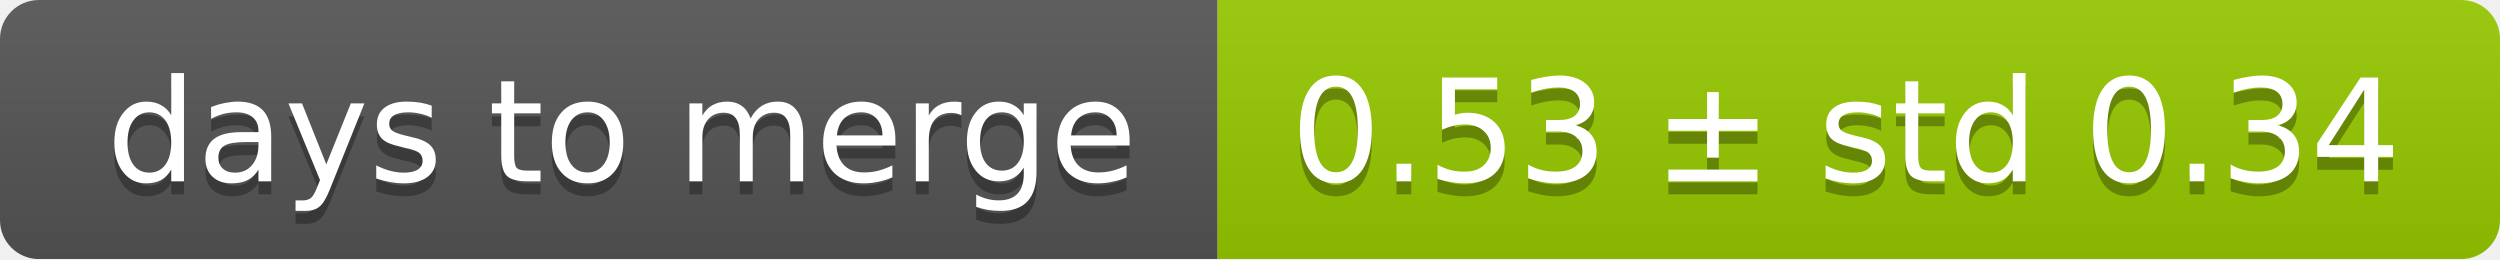
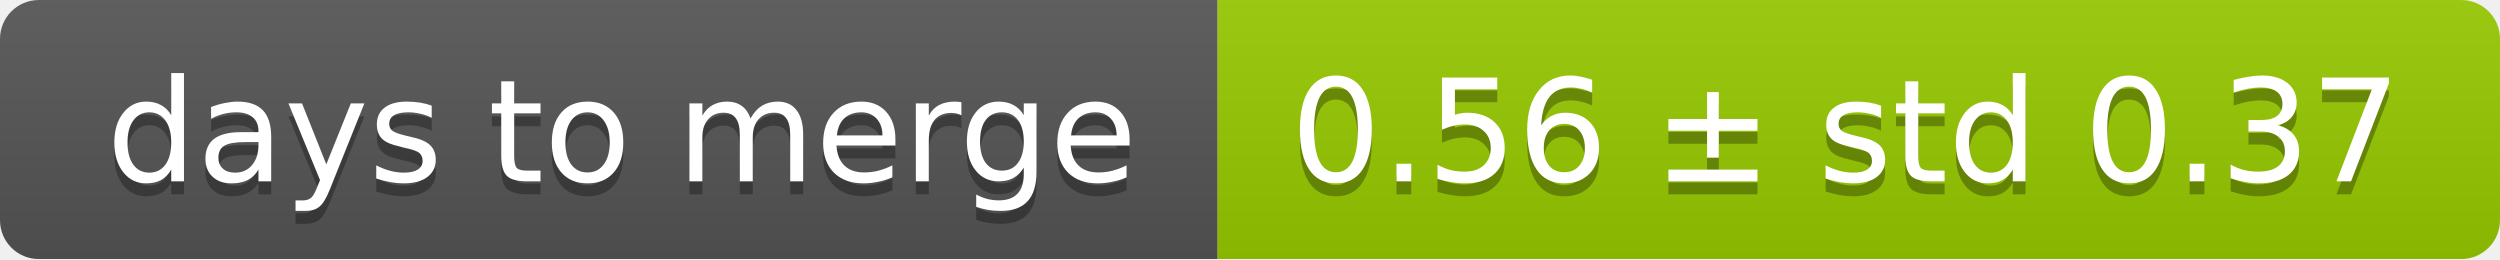
<svg xmlns="http://www.w3.org/2000/svg" width="193" height="20">
  <linearGradient id="smooth" x2="0" y2="100%">
    <stop offset="0" stop-color="#bbb" stop-opacity=".1" />
    <stop offset="1" stop-opacity=".1" />
  </linearGradient>
  <mask id="round">
    <rect width="193" height="20" rx="3" fill="#fff" />
  </mask>
  <g mask="url(#round)">
    <rect width="94" height="20" fill="#555" />
    <rect x="94" width="99" height="20" fill="#97ca00" />
    <rect width="193" height="20" fill="url(#smooth)" />
  </g>
  <g fill="#fff" text-anchor="middle" font-family="DejaVu Sans,Verdana,Geneva,sans-serif" font-size="11">
    <text x="48" y="15" fill="#010101" fill-opacity=".3">days to merge</text>
    <text x="48" y="14">days to merge</text>
-     <text x="142.5" y="15" fill="#010101" fill-opacity=".3">0.53 ± std 0.34</text>
-     <text x="142.5" y="14">0.53 ± std 0.34</text>
+     <text x="142.5" y="15" fill="#010101" fill-opacity=".3">0.56 ± std 0.37</text>
+     <text x="142.5" y="14">0.56 ± std 0.37</text>
  </g>
</svg>
